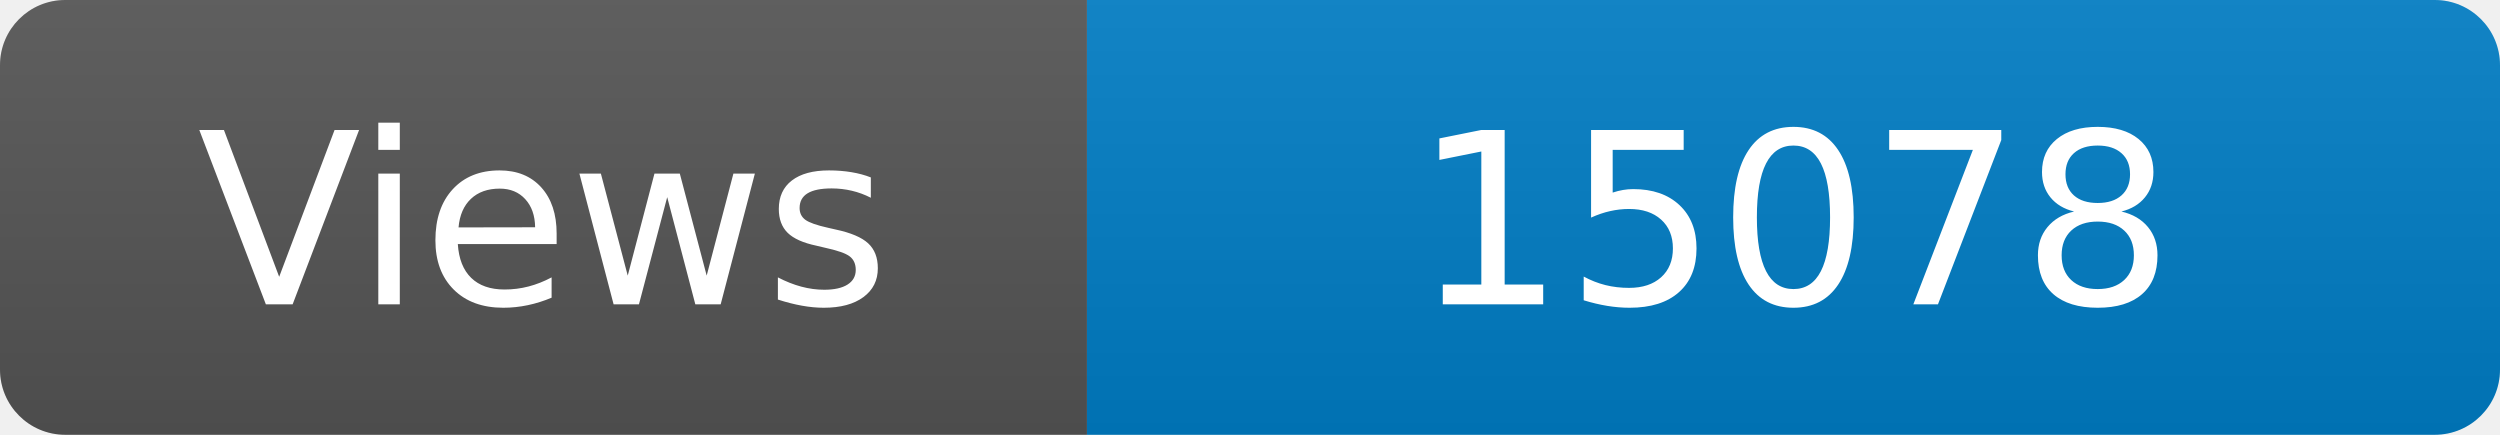
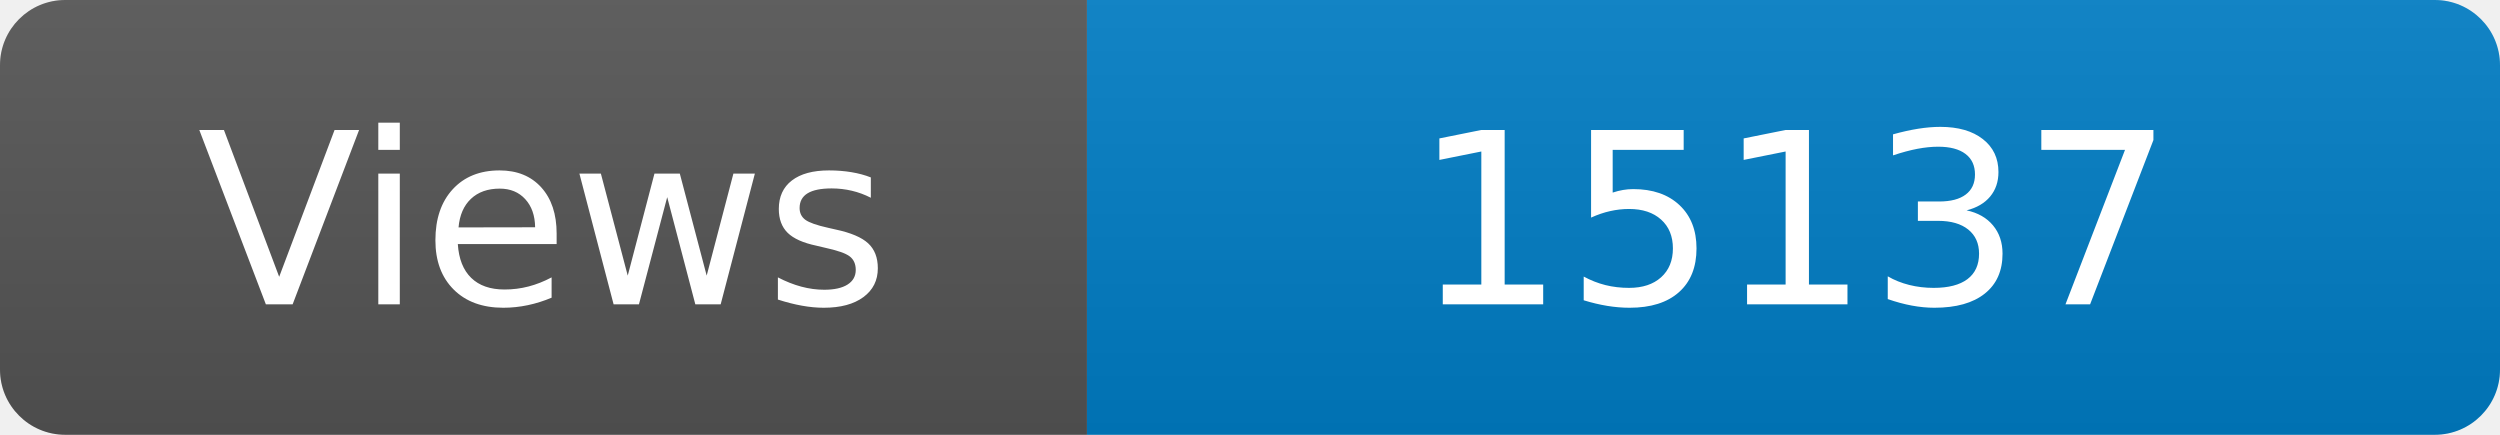
<svg xmlns="http://www.w3.org/2000/svg" width="115" height="20" role="img" aria-label="Maintained?: yes">
  <linearGradient id="s" x2="0" y2="100%">
    <stop offset="0" stop-color="#bbb" stop-opacity=".1" />
    <stop offset="1" stop-opacity=".1" />
  </linearGradient>
  <clipPath id="r">
    <rect width="115" height="20" rx="3" fill="#fff" />
  </clipPath>
  <g clip-path="url(#r)">
    <rect width="50" height="20" fill="#555" />
    <rect x="50" width="160" height="20" fill="#007ec6" />
    <rect width="115" height="20" fill="url(#s)" />
  </g>
  <g fill="#fff" text-anchor="middle" font-family="Verdana,Geneva,DejaVu Sans,sans-serif" font-size="110">
    <text x="250" y="140" transform="scale(.1)" fill="#fff">Views</text>
-     <text x="825" y="140" transform="scale(.1)" fill="#fff">15078</text>
+     <text x="825" y="140" transform="scale(.1)" fill="#fff">15137</text>
  </g>
</svg>
